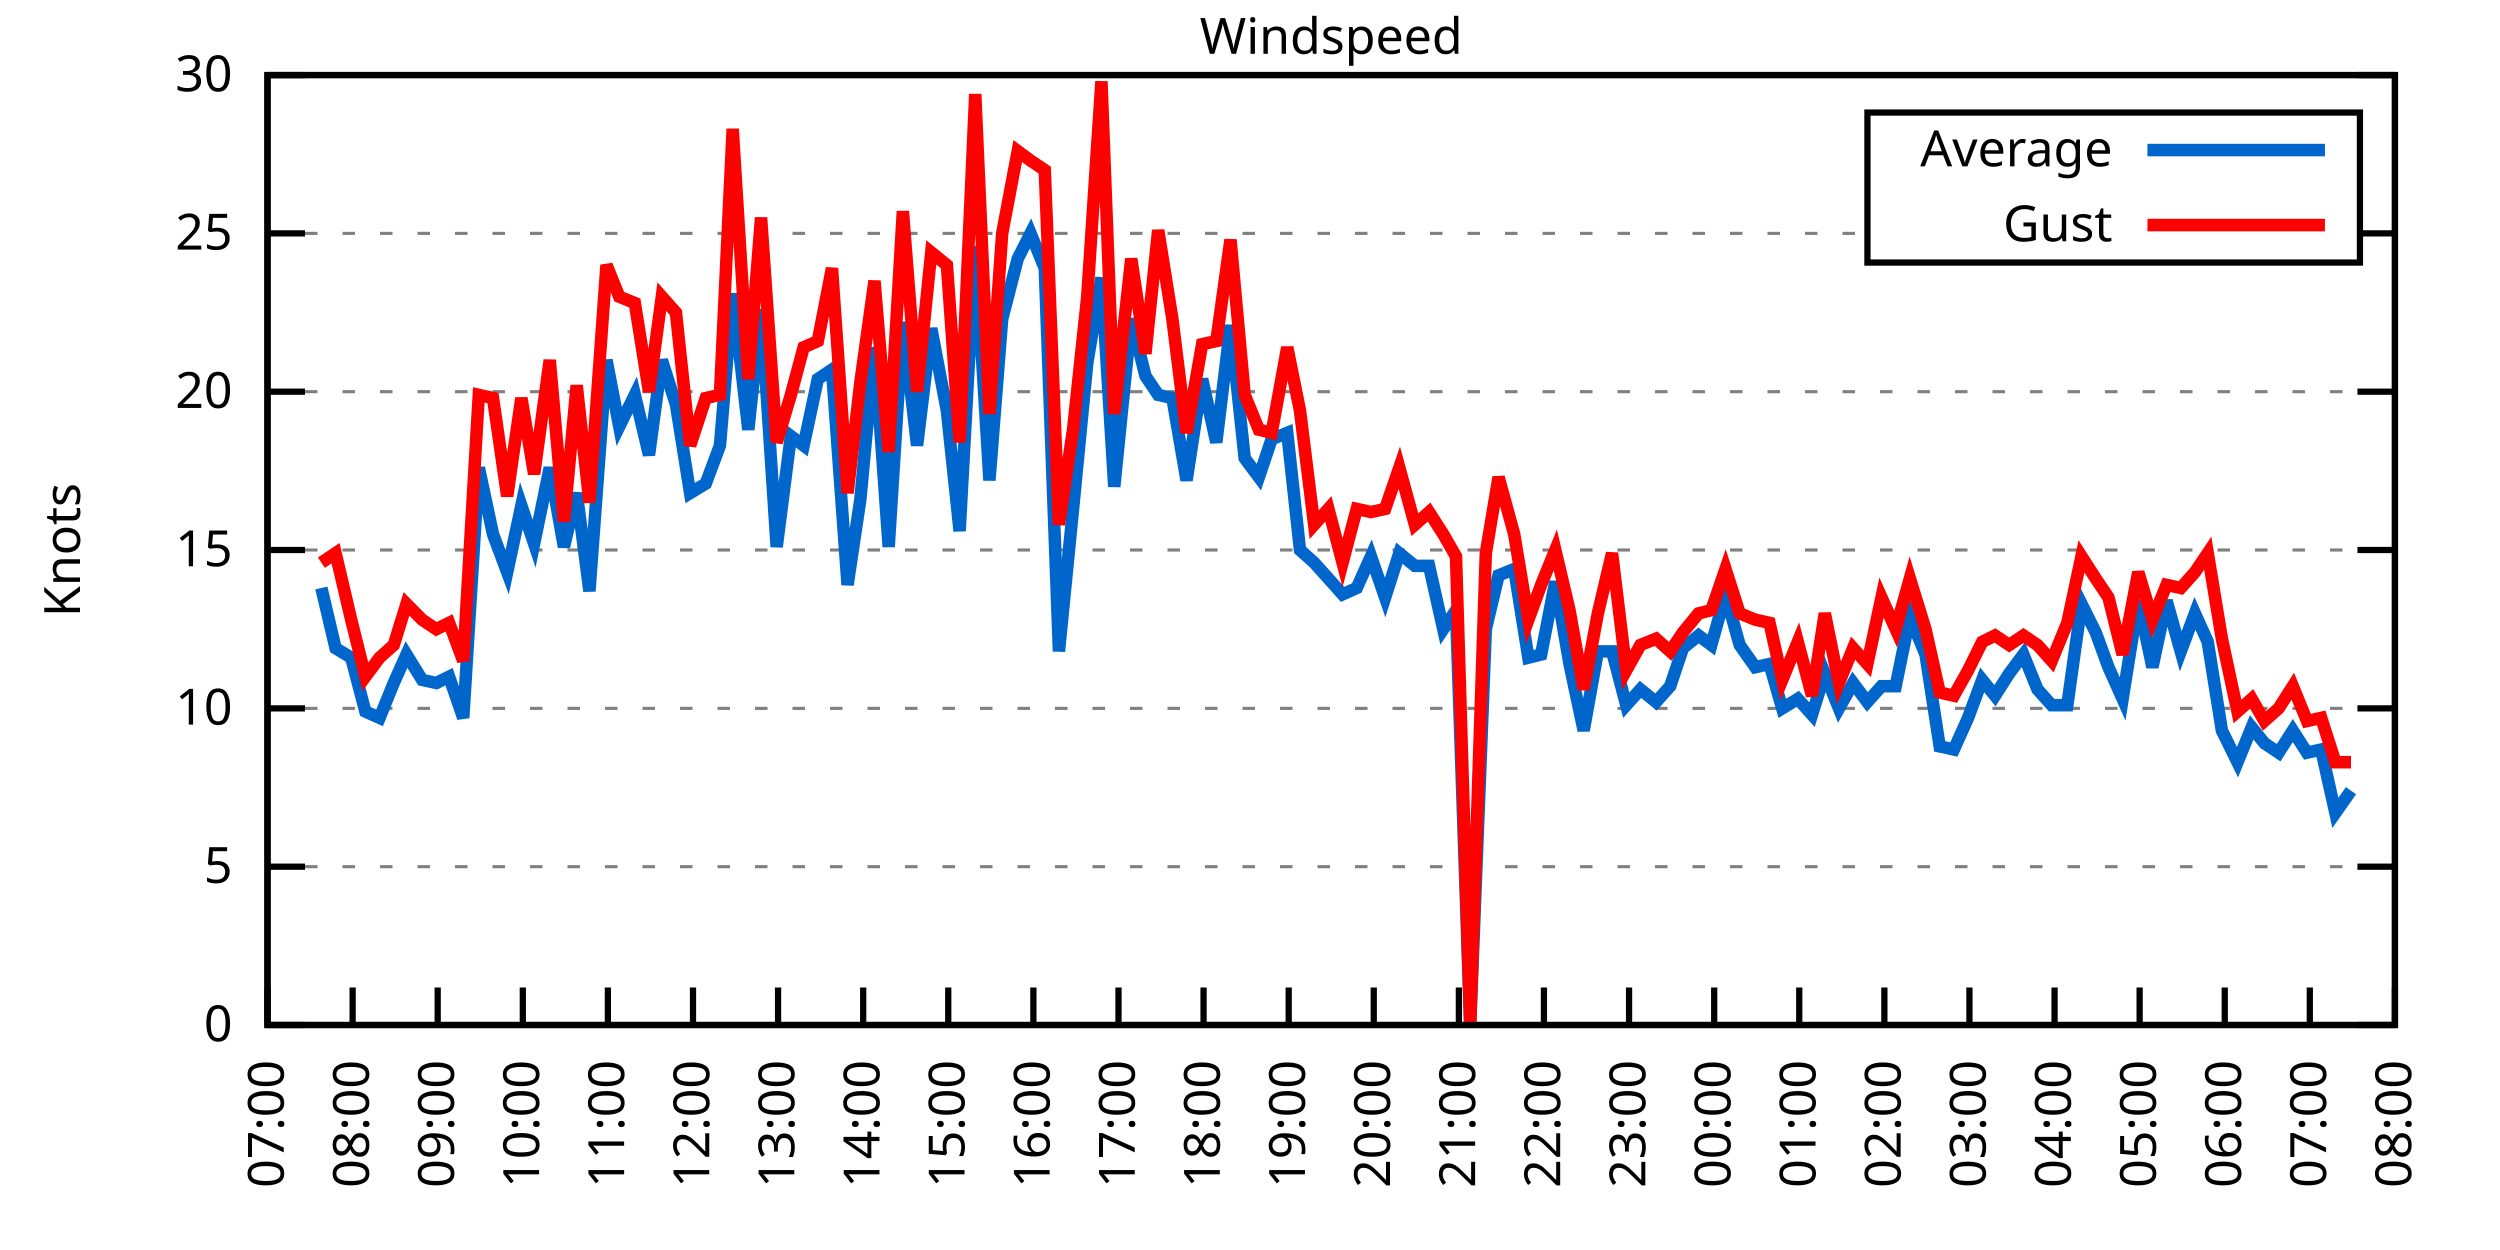
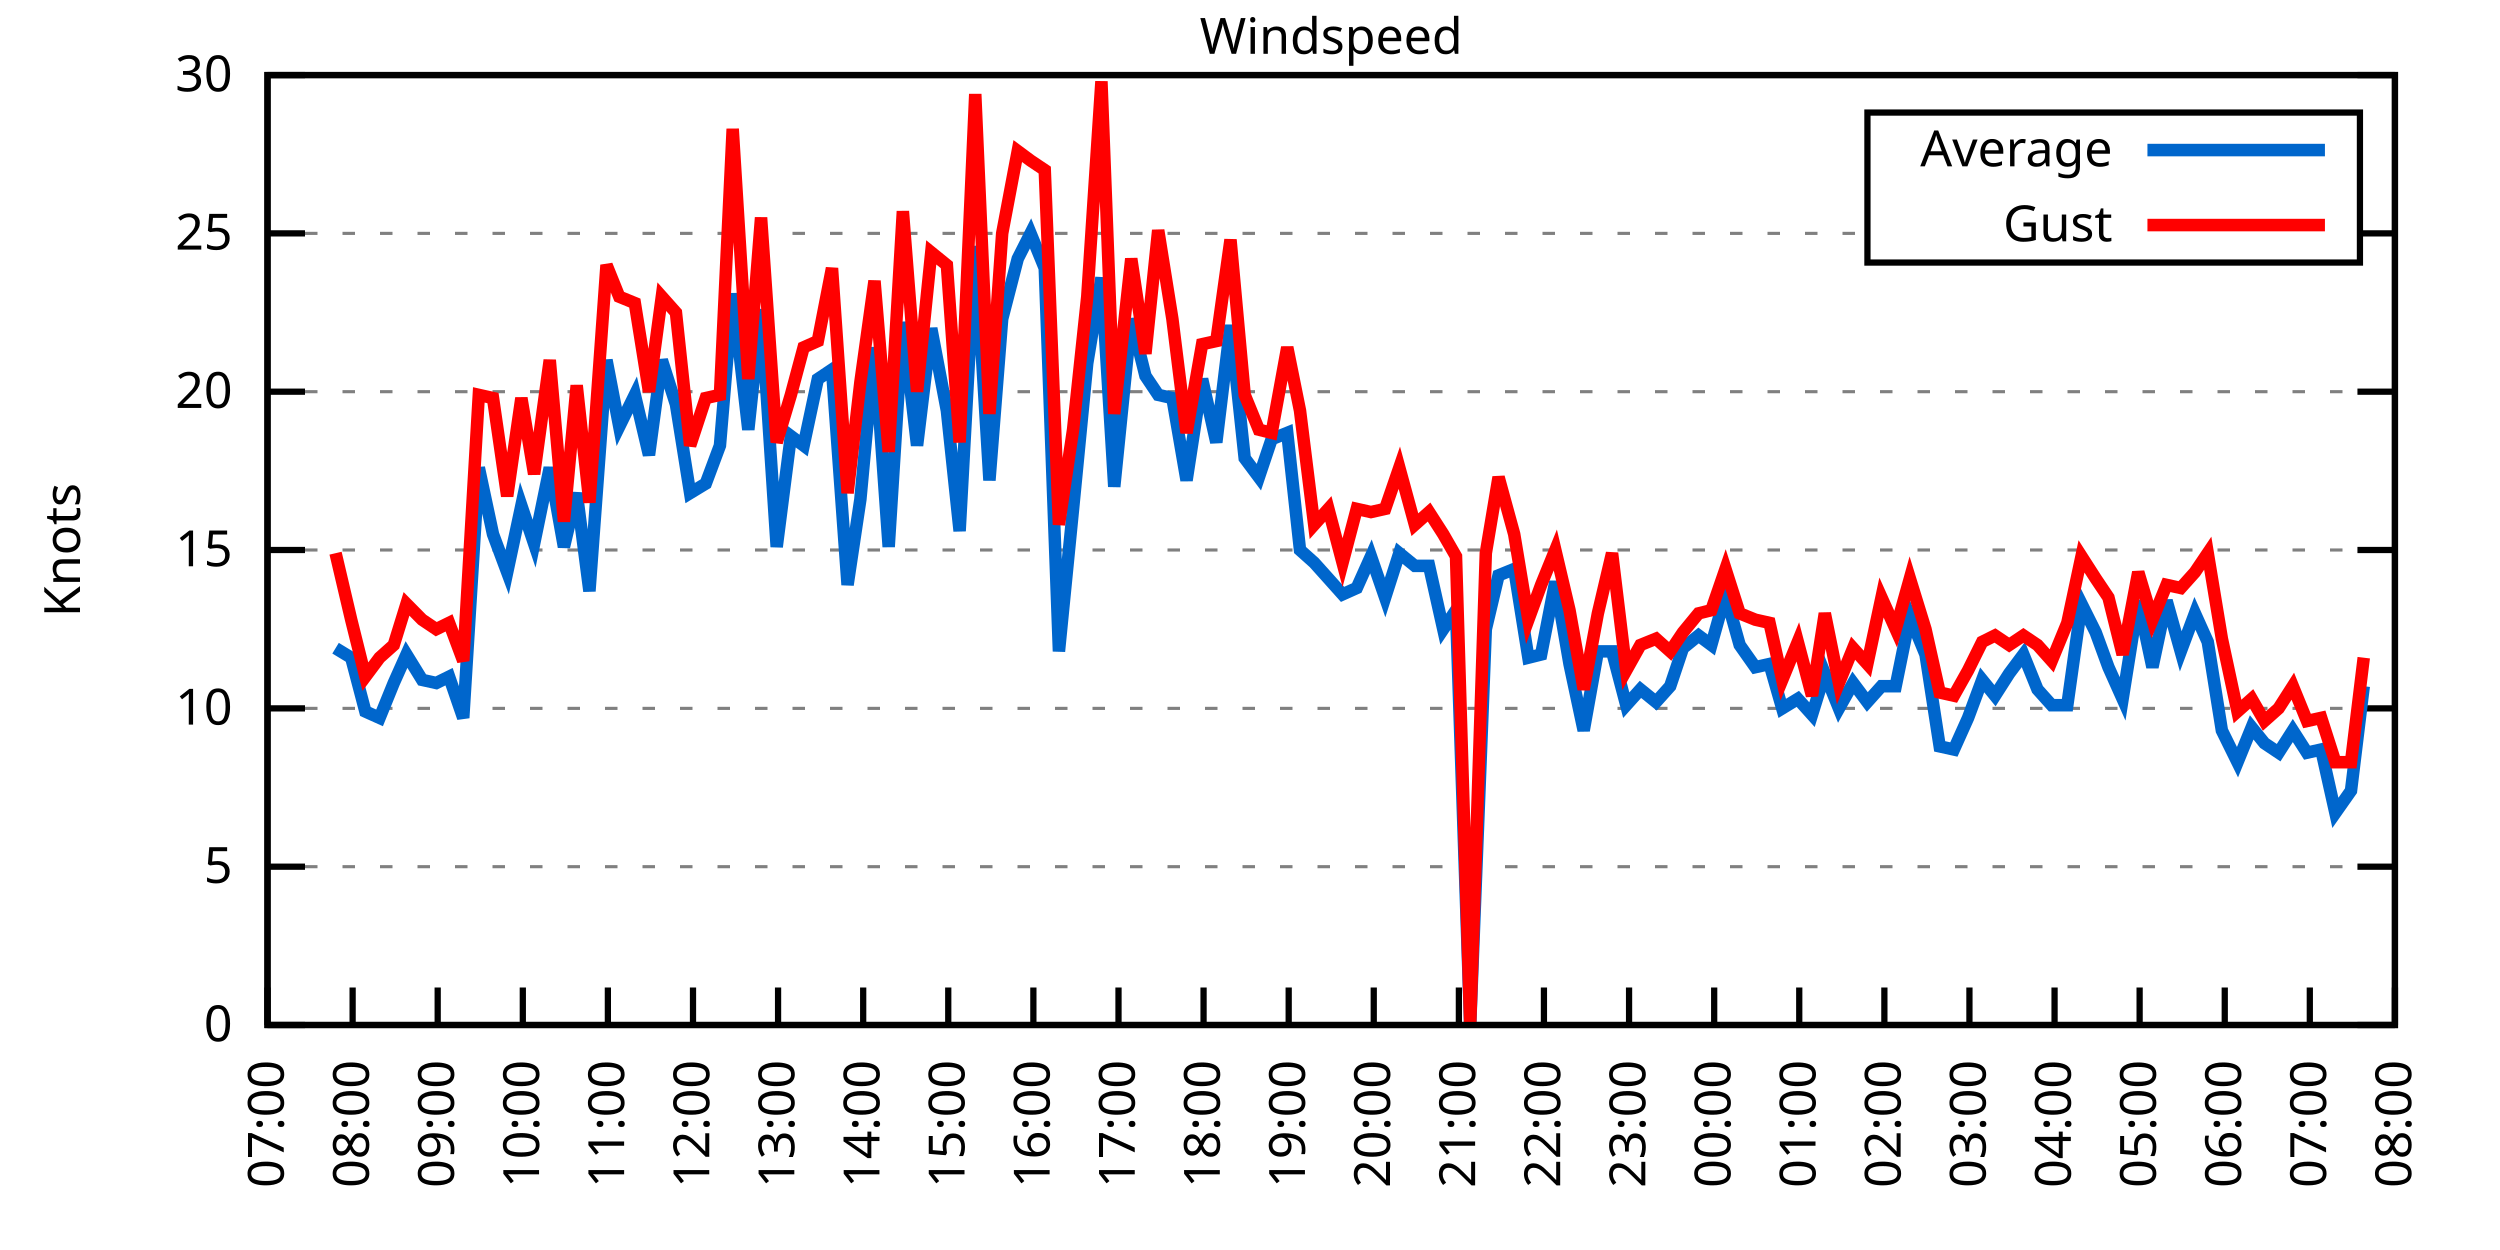
<svg xmlns="http://www.w3.org/2000/svg" xmlns:xlink="http://www.w3.org/1999/xlink" width="400" height="200" viewBox="0 0 400 200">
  <g id="gnuplot_canvas">
    <rect x="0" y="0" width="400" height="200" fill="none" />
    <defs>
      <circle id="gpDot" r="0.5" stroke-width="0.5" stroke="currentColor" />
      <path id="gpPt0" stroke-width="0.333" stroke="currentColor" d="M-1,0 h2 M0,-1 v2" />
      <path id="gpPt1" stroke-width="0.333" stroke="currentColor" d="M-1,-1 L1,1 M1,-1 L-1,1" />
      <path id="gpPt2" stroke-width="0.333" stroke="currentColor" d="M-1,0 L1,0 M0,-1 L0,1 M-1,-1 L1,1 M-1,1 L1,-1" />
      <rect id="gpPt3" stroke-width="0.333" stroke="currentColor" x="-1" y="-1" width="2" height="2" />
      <rect id="gpPt4" stroke-width="0.333" stroke="currentColor" fill="currentColor" x="-1" y="-1" width="2" height="2" />
      <circle id="gpPt5" stroke-width="0.333" stroke="currentColor" cx="0" cy="0" r="1" />
      <use xlink:href="#gpPt5" id="gpPt6" fill="currentColor" stroke="none" />
      <path id="gpPt7" stroke-width="0.333" stroke="currentColor" d="M0,-1.33 L-1.33,0.67 L1.33,0.67 z" />
      <use xlink:href="#gpPt7" id="gpPt8" fill="currentColor" stroke="none" />
      <use xlink:href="#gpPt7" id="gpPt9" stroke="currentColor" transform="rotate(180)" />
      <use xlink:href="#gpPt9" id="gpPt10" fill="currentColor" stroke="none" />
      <use xlink:href="#gpPt3" id="gpPt11" stroke="currentColor" transform="rotate(45)" />
      <use xlink:href="#gpPt11" id="gpPt12" fill="currentColor" stroke="none" />
      <path id="gpPt13" stroke-width="0.333" stroke="currentColor" d="M0,1.330 L1.265,0.411 L0.782,-1.067 L-0.782,-1.076 L-1.265,0.411 z" />
      <use xlink:href="#gpPt13" id="gpPt14" fill="currentColor" stroke="none" />
      <filter id="textbox" filterUnits="objectBoundingBox" x="0" y="0" height="1" width="1">
        <feFlood flood-color="white" flood-opacity="1" result="bgnd" />
        <feComposite in="SourceGraphic" in2="bgnd" operator="atop" />
      </filter>
      <filter id="greybox" filterUnits="objectBoundingBox" x="0" y="0" height="1" width="1">
        <feFlood flood-color="lightgrey" flood-opacity="1" result="grey" />
        <feComposite in="SourceGraphic" in2="grey" operator="atop" />
      </filter>
    </defs>
    <g fill="none" color="white" stroke="currentColor" stroke-width="1.00" stroke-linecap="butt" stroke-linejoin="miter">
</g>
    <g fill="none" color="black" stroke="currentColor" stroke-width="1.00" stroke-linecap="butt" stroke-linejoin="miter">
      <g stroke="none" shape-rendering="crispEdges">
        <polygon fill="rgb(255, 255, 255)" points="42.80,164.00 383.18,164.00 383.18,12.02 42.80,12.02 " />
      </g>
    </g>
    <g fill="none" color="black" stroke="currentColor" stroke-width="1.00" stroke-linecap="butt" stroke-linejoin="miter">
</g>
    <g fill="none" color="black" stroke="black" stroke-width="0.50" stroke-linecap="butt" stroke-linejoin="miter">
</g>
    <g fill="none" color="gray" stroke="currentColor" stroke-width="0.50" stroke-linecap="butt" stroke-linejoin="miter">
      <path stroke="gray" stroke-dasharray="2,4" class="gridline" d="M42.80,164.00 L383.19,164.00  " />
    </g>
    <g fill="none" color="gray" stroke="gray" stroke-width="1.00" stroke-linecap="butt" stroke-linejoin="miter">
</g>
    <g fill="none" color="black" stroke="currentColor" stroke-width="1.00" stroke-linecap="butt" stroke-linejoin="miter">
      <path stroke="black" d="M42.80,164.00 L48.80,164.00 M383.19,164.00 L377.19,164.00  " />
      <g transform="translate(37.20,166.60)" stroke="none" fill="black" font-family="Sans" font-size="8.00" text-anchor="end">
        <text>
          <tspan font-family="Sans"> 0</tspan>
        </text>
      </g>
    </g>
    <g fill="none" color="black" stroke="currentColor" stroke-width="1.00" stroke-linecap="butt" stroke-linejoin="miter">
</g>
    <g fill="none" color="black" stroke="black" stroke-width="0.50" stroke-linecap="butt" stroke-linejoin="miter">
</g>
    <g fill="none" color="gray" stroke="currentColor" stroke-width="0.50" stroke-linecap="butt" stroke-linejoin="miter">
      <path stroke="gray" stroke-dasharray="2,4" class="gridline" d="M42.80,138.67 L383.19,138.67  " />
    </g>
    <g fill="none" color="gray" stroke="gray" stroke-width="1.00" stroke-linecap="butt" stroke-linejoin="miter">
</g>
    <g fill="none" color="black" stroke="currentColor" stroke-width="1.00" stroke-linecap="butt" stroke-linejoin="miter">
      <path stroke="black" d="M42.80,138.67 L48.80,138.67 M383.19,138.67 L377.19,138.67  " />
      <g transform="translate(37.20,141.27)" stroke="none" fill="black" font-family="Sans" font-size="8.00" text-anchor="end">
        <text>
          <tspan font-family="Sans"> 5</tspan>
        </text>
      </g>
    </g>
    <g fill="none" color="black" stroke="currentColor" stroke-width="1.00" stroke-linecap="butt" stroke-linejoin="miter">
</g>
    <g fill="none" color="black" stroke="black" stroke-width="0.50" stroke-linecap="butt" stroke-linejoin="miter">
</g>
    <g fill="none" color="gray" stroke="currentColor" stroke-width="0.50" stroke-linecap="butt" stroke-linejoin="miter">
      <path stroke="gray" stroke-dasharray="2,4" class="gridline" d="M42.80,113.34 L383.19,113.34  " />
    </g>
    <g fill="none" color="gray" stroke="gray" stroke-width="1.00" stroke-linecap="butt" stroke-linejoin="miter">
</g>
    <g fill="none" color="black" stroke="currentColor" stroke-width="1.00" stroke-linecap="butt" stroke-linejoin="miter">
      <path stroke="black" d="M42.80,113.34 L48.80,113.34 M383.19,113.34 L377.19,113.34  " />
      <g transform="translate(37.20,115.94)" stroke="none" fill="black" font-family="Sans" font-size="8.00" text-anchor="end">
        <text>
          <tspan font-family="Sans"> 10</tspan>
        </text>
      </g>
    </g>
    <g fill="none" color="black" stroke="currentColor" stroke-width="1.00" stroke-linecap="butt" stroke-linejoin="miter">
</g>
    <g fill="none" color="black" stroke="black" stroke-width="0.50" stroke-linecap="butt" stroke-linejoin="miter">
</g>
    <g fill="none" color="gray" stroke="currentColor" stroke-width="0.50" stroke-linecap="butt" stroke-linejoin="miter">
      <path stroke="gray" stroke-dasharray="2,4" class="gridline" d="M42.80,88.00 L383.19,88.00  " />
    </g>
    <g fill="none" color="gray" stroke="gray" stroke-width="1.00" stroke-linecap="butt" stroke-linejoin="miter">
</g>
    <g fill="none" color="black" stroke="currentColor" stroke-width="1.00" stroke-linecap="butt" stroke-linejoin="miter">
      <path stroke="black" d="M42.80,88.00 L48.80,88.00 M383.19,88.00 L377.19,88.00  " />
      <g transform="translate(37.20,90.60)" stroke="none" fill="black" font-family="Sans" font-size="8.00" text-anchor="end">
        <text>
          <tspan font-family="Sans"> 15</tspan>
        </text>
      </g>
    </g>
    <g fill="none" color="black" stroke="currentColor" stroke-width="1.00" stroke-linecap="butt" stroke-linejoin="miter">
</g>
    <g fill="none" color="black" stroke="black" stroke-width="0.50" stroke-linecap="butt" stroke-linejoin="miter">
</g>
    <g fill="none" color="gray" stroke="currentColor" stroke-width="0.50" stroke-linecap="butt" stroke-linejoin="miter">
      <path stroke="gray" stroke-dasharray="2,4" class="gridline" d="M42.80,62.67 L383.19,62.67  " />
    </g>
    <g fill="none" color="gray" stroke="gray" stroke-width="1.00" stroke-linecap="butt" stroke-linejoin="miter">
</g>
    <g fill="none" color="black" stroke="currentColor" stroke-width="1.00" stroke-linecap="butt" stroke-linejoin="miter">
      <path stroke="black" d="M42.80,62.67 L48.80,62.67 M383.19,62.67 L377.19,62.67  " />
      <g transform="translate(37.20,65.27)" stroke="none" fill="black" font-family="Sans" font-size="8.00" text-anchor="end">
        <text>
          <tspan font-family="Sans"> 20</tspan>
        </text>
      </g>
    </g>
    <g fill="none" color="black" stroke="currentColor" stroke-width="1.00" stroke-linecap="butt" stroke-linejoin="miter">
</g>
    <g fill="none" color="black" stroke="black" stroke-width="0.50" stroke-linecap="butt" stroke-linejoin="miter">
</g>
    <g fill="none" color="gray" stroke="currentColor" stroke-width="0.50" stroke-linecap="butt" stroke-linejoin="miter">
      <path stroke="gray" stroke-dasharray="2,4" class="gridline" d="M42.80,37.34 L298.79,37.34 M377.59,37.34 L383.19,37.34  " />
    </g>
    <g fill="none" color="gray" stroke="gray" stroke-width="1.00" stroke-linecap="butt" stroke-linejoin="miter">
</g>
    <g fill="none" color="black" stroke="currentColor" stroke-width="1.00" stroke-linecap="butt" stroke-linejoin="miter">
      <path stroke="black" d="M42.80,37.34 L48.80,37.34 M383.19,37.34 L377.19,37.34  " />
      <g transform="translate(37.20,39.94)" stroke="none" fill="black" font-family="Sans" font-size="8.00" text-anchor="end">
        <text>
          <tspan font-family="Sans"> 25</tspan>
        </text>
      </g>
    </g>
    <g fill="none" color="black" stroke="currentColor" stroke-width="1.00" stroke-linecap="butt" stroke-linejoin="miter">
</g>
    <g fill="none" color="black" stroke="black" stroke-width="0.50" stroke-linecap="butt" stroke-linejoin="miter">
</g>
    <g fill="none" color="gray" stroke="currentColor" stroke-width="0.50" stroke-linecap="butt" stroke-linejoin="miter">
      <path stroke="gray" stroke-dasharray="2,4" class="gridline" d="M42.80,12.01 L383.19,12.01  " />
    </g>
    <g fill="none" color="gray" stroke="gray" stroke-width="1.00" stroke-linecap="butt" stroke-linejoin="miter">
</g>
    <g fill="none" color="black" stroke="currentColor" stroke-width="1.00" stroke-linecap="butt" stroke-linejoin="miter">
      <path stroke="black" d="M42.80,12.01 L48.80,12.01 M383.19,12.01 L377.19,12.01  " />
      <g transform="translate(37.20,14.61)" stroke="none" fill="black" font-family="Sans" font-size="8.00" text-anchor="end">
        <text>
          <tspan font-family="Sans"> 30</tspan>
        </text>
      </g>
    </g>
    <g fill="none" color="black" stroke="currentColor" stroke-width="1.00" stroke-linecap="butt" stroke-linejoin="miter">
      <path stroke="black" d="M42.80,164.00 L42.80,158.00  " />
      <g transform="translate(45.40,169.60) rotate(270.00)" stroke="none" fill="black" font-family="Sans" font-size="8.00" text-anchor="end">
        <text>
          <tspan font-family="Sans">07:00</tspan>
        </text>
      </g>
    </g>
    <g fill="none" color="black" stroke="currentColor" stroke-width="1.00" stroke-linecap="butt" stroke-linejoin="miter">
      <path stroke="black" d="M56.42,164.00 L56.42,158.00  " />
      <g transform="translate(59.02,169.60) rotate(270.00)" stroke="none" fill="black" font-family="Sans" font-size="8.00" text-anchor="end">
        <text>
          <tspan font-family="Sans">08:00</tspan>
        </text>
      </g>
    </g>
    <g fill="none" color="black" stroke="currentColor" stroke-width="1.00" stroke-linecap="butt" stroke-linejoin="miter">
      <path stroke="black" d="M70.03,164.00 L70.03,158.00  " />
      <g transform="translate(72.63,169.60) rotate(270.00)" stroke="none" fill="black" font-family="Sans" font-size="8.00" text-anchor="end">
        <text>
          <tspan font-family="Sans">09:00</tspan>
        </text>
      </g>
    </g>
    <g fill="none" color="black" stroke="currentColor" stroke-width="1.00" stroke-linecap="butt" stroke-linejoin="miter">
      <path stroke="black" d="M83.65,164.00 L83.65,158.00  " />
      <g transform="translate(86.25,169.60) rotate(270.00)" stroke="none" fill="black" font-family="Sans" font-size="8.00" text-anchor="end">
        <text>
          <tspan font-family="Sans">10:00</tspan>
        </text>
      </g>
    </g>
    <g fill="none" color="black" stroke="currentColor" stroke-width="1.00" stroke-linecap="butt" stroke-linejoin="miter">
      <path stroke="black" d="M97.26,164.00 L97.26,158.00  " />
      <g transform="translate(99.86,169.60) rotate(270.00)" stroke="none" fill="black" font-family="Sans" font-size="8.00" text-anchor="end">
        <text>
          <tspan font-family="Sans">11:00</tspan>
        </text>
      </g>
    </g>
    <g fill="none" color="black" stroke="currentColor" stroke-width="1.00" stroke-linecap="butt" stroke-linejoin="miter">
      <path stroke="black" d="M110.88,164.00 L110.88,158.00  " />
      <g transform="translate(113.48,169.60) rotate(270.00)" stroke="none" fill="black" font-family="Sans" font-size="8.00" text-anchor="end">
        <text>
          <tspan font-family="Sans">12:00</tspan>
        </text>
      </g>
    </g>
    <g fill="none" color="black" stroke="currentColor" stroke-width="1.00" stroke-linecap="butt" stroke-linejoin="miter">
      <path stroke="black" d="M124.49,164.00 L124.49,158.00  " />
      <g transform="translate(127.09,169.60) rotate(270.00)" stroke="none" fill="black" font-family="Sans" font-size="8.00" text-anchor="end">
        <text>
          <tspan font-family="Sans">13:00</tspan>
        </text>
      </g>
    </g>
    <g fill="none" color="black" stroke="currentColor" stroke-width="1.00" stroke-linecap="butt" stroke-linejoin="miter">
      <path stroke="black" d="M138.11,164.00 L138.11,158.00  " />
      <g transform="translate(140.71,169.60) rotate(270.00)" stroke="none" fill="black" font-family="Sans" font-size="8.00" text-anchor="end">
        <text>
          <tspan font-family="Sans">14:00</tspan>
        </text>
      </g>
    </g>
    <g fill="none" color="black" stroke="currentColor" stroke-width="1.00" stroke-linecap="butt" stroke-linejoin="miter">
      <path stroke="black" d="M151.72,164.00 L151.72,158.00  " />
      <g transform="translate(154.32,169.60) rotate(270.00)" stroke="none" fill="black" font-family="Sans" font-size="8.00" text-anchor="end">
        <text>
          <tspan font-family="Sans">15:00</tspan>
        </text>
      </g>
    </g>
    <g fill="none" color="black" stroke="currentColor" stroke-width="1.00" stroke-linecap="butt" stroke-linejoin="miter">
      <path stroke="black" d="M165.34,164.00 L165.34,158.00  " />
      <g transform="translate(167.94,169.60) rotate(270.00)" stroke="none" fill="black" font-family="Sans" font-size="8.00" text-anchor="end">
        <text>
          <tspan font-family="Sans">16:00</tspan>
        </text>
      </g>
    </g>
    <g fill="none" color="black" stroke="currentColor" stroke-width="1.00" stroke-linecap="butt" stroke-linejoin="miter">
      <path stroke="black" d="M178.96,164.00 L178.96,158.00  " />
      <g transform="translate(181.56,169.60) rotate(270.00)" stroke="none" fill="black" font-family="Sans" font-size="8.00" text-anchor="end">
        <text>
          <tspan font-family="Sans">17:00</tspan>
        </text>
      </g>
    </g>
    <g fill="none" color="black" stroke="currentColor" stroke-width="1.00" stroke-linecap="butt" stroke-linejoin="miter">
      <path stroke="black" d="M192.57,164.00 L192.57,158.00  " />
      <g transform="translate(195.17,169.60) rotate(270.00)" stroke="none" fill="black" font-family="Sans" font-size="8.00" text-anchor="end">
        <text>
          <tspan font-family="Sans">18:00</tspan>
        </text>
      </g>
    </g>
    <g fill="none" color="black" stroke="currentColor" stroke-width="1.00" stroke-linecap="butt" stroke-linejoin="miter">
      <path stroke="black" d="M206.19,164.00 L206.19,158.00  " />
      <g transform="translate(208.79,169.60) rotate(270.00)" stroke="none" fill="black" font-family="Sans" font-size="8.00" text-anchor="end">
        <text>
          <tspan font-family="Sans">19:00</tspan>
        </text>
      </g>
    </g>
    <g fill="none" color="black" stroke="currentColor" stroke-width="1.00" stroke-linecap="butt" stroke-linejoin="miter">
      <path stroke="black" d="M219.80,164.00 L219.80,158.00  " />
      <g transform="translate(222.40,169.60) rotate(270.00)" stroke="none" fill="black" font-family="Sans" font-size="8.00" text-anchor="end">
        <text>
          <tspan font-family="Sans">20:00</tspan>
        </text>
      </g>
    </g>
    <g fill="none" color="black" stroke="currentColor" stroke-width="1.00" stroke-linecap="butt" stroke-linejoin="miter">
      <path stroke="black" d="M233.42,164.00 L233.42,158.00  " />
      <g transform="translate(236.02,169.60) rotate(270.00)" stroke="none" fill="black" font-family="Sans" font-size="8.00" text-anchor="end">
        <text>
          <tspan font-family="Sans">21:00</tspan>
        </text>
      </g>
    </g>
    <g fill="none" color="black" stroke="currentColor" stroke-width="1.00" stroke-linecap="butt" stroke-linejoin="miter">
      <path stroke="black" d="M247.03,164.00 L247.03,158.00  " />
      <g transform="translate(249.63,169.60) rotate(270.00)" stroke="none" fill="black" font-family="Sans" font-size="8.00" text-anchor="end">
        <text>
          <tspan font-family="Sans">22:00</tspan>
        </text>
      </g>
    </g>
    <g fill="none" color="black" stroke="currentColor" stroke-width="1.00" stroke-linecap="butt" stroke-linejoin="miter">
      <path stroke="black" d="M260.65,164.00 L260.65,158.00  " />
      <g transform="translate(263.25,169.60) rotate(270.00)" stroke="none" fill="black" font-family="Sans" font-size="8.00" text-anchor="end">
        <text>
          <tspan font-family="Sans">23:00</tspan>
        </text>
      </g>
    </g>
    <g fill="none" color="black" stroke="currentColor" stroke-width="1.00" stroke-linecap="butt" stroke-linejoin="miter">
      <path stroke="black" d="M274.27,164.00 L274.27,158.00  " />
      <g transform="translate(276.87,169.60) rotate(270.00)" stroke="none" fill="black" font-family="Sans" font-size="8.00" text-anchor="end">
        <text>
          <tspan font-family="Sans">00:00</tspan>
        </text>
      </g>
    </g>
    <g fill="none" color="black" stroke="currentColor" stroke-width="1.00" stroke-linecap="butt" stroke-linejoin="miter">
      <path stroke="black" d="M287.88,164.00 L287.88,158.00  " />
      <g transform="translate(290.48,169.60) rotate(270.00)" stroke="none" fill="black" font-family="Sans" font-size="8.00" text-anchor="end">
        <text>
          <tspan font-family="Sans">01:00</tspan>
        </text>
      </g>
    </g>
    <g fill="none" color="black" stroke="currentColor" stroke-width="1.00" stroke-linecap="butt" stroke-linejoin="miter">
      <path stroke="black" d="M301.50,164.00 L301.50,158.00  " />
      <g transform="translate(304.10,169.60) rotate(270.00)" stroke="none" fill="black" font-family="Sans" font-size="8.00" text-anchor="end">
        <text>
          <tspan font-family="Sans">02:00</tspan>
        </text>
      </g>
    </g>
    <g fill="none" color="black" stroke="currentColor" stroke-width="1.00" stroke-linecap="butt" stroke-linejoin="miter">
      <path stroke="black" d="M315.11,164.00 L315.11,158.00  " />
      <g transform="translate(317.71,169.60) rotate(270.00)" stroke="none" fill="black" font-family="Sans" font-size="8.00" text-anchor="end">
        <text>
          <tspan font-family="Sans">03:00</tspan>
        </text>
      </g>
    </g>
    <g fill="none" color="black" stroke="currentColor" stroke-width="1.00" stroke-linecap="butt" stroke-linejoin="miter">
      <path stroke="black" d="M328.73,164.00 L328.73,158.00  " />
      <g transform="translate(331.33,169.60) rotate(270.00)" stroke="none" fill="black" font-family="Sans" font-size="8.00" text-anchor="end">
        <text>
          <tspan font-family="Sans">04:00</tspan>
        </text>
      </g>
    </g>
    <g fill="none" color="black" stroke="currentColor" stroke-width="1.00" stroke-linecap="butt" stroke-linejoin="miter">
      <path stroke="black" d="M342.34,164.00 L342.34,158.00  " />
      <g transform="translate(344.94,169.60) rotate(270.00)" stroke="none" fill="black" font-family="Sans" font-size="8.00" text-anchor="end">
        <text>
          <tspan font-family="Sans">05:00</tspan>
        </text>
      </g>
    </g>
    <g fill="none" color="black" stroke="currentColor" stroke-width="1.00" stroke-linecap="butt" stroke-linejoin="miter">
      <path stroke="black" d="M355.96,164.00 L355.96,158.00  " />
      <g transform="translate(358.56,169.60) rotate(270.00)" stroke="none" fill="black" font-family="Sans" font-size="8.00" text-anchor="end">
        <text>
          <tspan font-family="Sans">06:00</tspan>
        </text>
      </g>
    </g>
    <g fill="none" color="black" stroke="currentColor" stroke-width="1.00" stroke-linecap="butt" stroke-linejoin="miter">
      <path stroke="black" d="M369.57,164.00 L369.57,158.00  " />
      <g transform="translate(372.17,169.60) rotate(270.00)" stroke="none" fill="black" font-family="Sans" font-size="8.00" text-anchor="end">
        <text>
          <tspan font-family="Sans">07:00</tspan>
        </text>
      </g>
    </g>
    <g fill="none" color="black" stroke="currentColor" stroke-width="1.00" stroke-linecap="butt" stroke-linejoin="miter">
      <path stroke="black" d="M383.19,164.00 L383.19,158.00  " />
      <g transform="translate(385.79,169.60) rotate(270.00)" stroke="none" fill="black" font-family="Sans" font-size="8.00" text-anchor="end">
        <text>
          <tspan font-family="Sans">08:00</tspan>
        </text>
      </g>
    </g>
    <g fill="none" color="black" stroke="currentColor" stroke-width="1.00" stroke-linecap="butt" stroke-linejoin="miter">
</g>
    <g fill="none" color="black" stroke="currentColor" stroke-width="1.00" stroke-linecap="butt" stroke-linejoin="miter">
      <path stroke="black" d="M42.80,12.01 L42.80,164.00 L383.19,164.00 L383.19,12.01 L42.80,12.01 Z  " />
    </g>
    <g fill="none" color="black" stroke="currentColor" stroke-width="1.00" stroke-linecap="butt" stroke-linejoin="miter">
</g>
    <g fill="none" color="black" stroke="currentColor" stroke-width="1.00" stroke-linecap="butt" stroke-linejoin="miter">
      <path stroke="black" d="M298.79,42.01 L298.79,18.01 L377.59,18.01 L377.59,42.01 L298.79,42.01 Z  " />
    </g>
    <g id="Windspeed_plot_1">
      <g fill="none" color="white" stroke="black" stroke-width="2.00" stroke-linecap="butt" stroke-linejoin="miter">
</g>
      <g fill="none" color="black" stroke="currentColor" stroke-width="2.00" stroke-linecap="butt" stroke-linejoin="miter">
        <g transform="translate(337.99,26.61)" stroke="none" fill="black" font-family="Sans" font-size="8.00" text-anchor="end">
          <text>
            <tspan font-family="Sans">Average</tspan>
          </text>
        </g>
      </g>
      <g fill="none" color="black" stroke="currentColor" stroke-width="2.00" stroke-linecap="butt" stroke-linejoin="miter">
-         <path stroke="rgb(  0, 102, 204)" d="M343.59,24.01 L371.99,24.01 M51.42,94.08 L53.69,103.71 L56.19,105.23 L58.46,113.84 L60.73,114.86 L63.00,109.28   L65.04,104.72 L67.54,108.78 L69.80,109.28 L71.85,108.27 L74.12,114.86 L76.61,74.83 L78.88,85.47 L81.15,91.55   L83.42,80.91 L85.46,86.99 L87.96,74.83 L90.23,87.50 L92.27,78.89 L94.31,94.59 L97.04,57.61 L99.08,68.25   L101.57,63.18 L103.84,72.81 L105.89,57.61 L108.15,64.70 L110.42,78.89 L112.92,77.37 L115.19,71.29 L117.23,46.97   L119.73,68.75 L121.77,49.50 L124.27,87.50 L126.54,69.77 L128.58,71.29 L130.85,60.65 L133.12,59.13 L135.61,93.58   L137.66,79.90 L139.92,55.58 L142.19,87.50 L144.46,51.53 L146.73,71.29 L149.00,52.54 L151.50,65.71 L153.54,84.97   L156.04,39.37 L158.31,76.86 L160.35,51.02 L162.84,41.39 L164.89,37.34 L167.16,42.91 L169.43,104.22 L171.69,81.42   L173.96,58.11 L176.23,44.43 L178.28,77.87 L181.00,51.02 L183.27,60.14 L185.31,63.18 L187.58,63.69 L189.85,76.86   L192.34,60.65 L194.61,70.78 L196.88,52.03 L199.15,73.31 L201.42,76.35 L203.46,70.27 L205.96,69.26 L208.00,88.00   L210.27,90.03 L212.54,92.56 L214.81,95.10 L217.08,94.08 L219.35,89.02 L221.62,95.60 L223.89,88.51 L226.38,90.54   L228.65,90.54 L230.92,100.67 L232.96,97.63 L235.23,164.00 L237.73,100.67 L239.77,92.06 L242.27,91.04 L244.54,105.23   L246.58,104.72 L248.85,93.07 L251.12,106.24 L253.39,116.88 L255.66,104.22 L257.93,104.22 L260.20,112.83 L262.47,110.30   L264.96,112.32 L267.23,109.79 L269.27,103.71 L271.77,101.68 L273.81,103.20 L276.08,95.10 L278.35,103.20 L280.85,106.75   L283.12,106.24 L285.16,113.34 L287.65,111.82 L289.92,114.35 L291.97,107.76 L294.23,113.34 L296.50,109.28 L298.77,112.32   L301.04,109.79 L303.31,109.79 L305.58,98.64 L308.08,104.72 L310.35,119.42 L312.62,119.92 L314.89,114.86 L317.15,108.78   L319.20,111.31 L321.47,107.76 L323.74,104.72 L326.00,110.30 L328.27,112.83 L330.77,112.83 L333.04,96.62 L335.31,101.18   L337.35,106.75 L339.62,111.82 L342.12,96.11 L344.39,106.75 L346.65,96.11 L348.92,104.22 L351.19,98.14 L353.24,102.70   L355.50,116.88 L358.00,121.95 L360.27,116.38 L362.31,118.91 L364.58,120.43 L366.85,116.88 L369.12,120.43 L371.39,119.92   L373.66,130.06 L376.16,126.51  " />
+         <path stroke="rgb(  0, 102, 204)" d="M343.59,24.01 L371.99,24.01 M53.69,103.71 L56.19,105.23 L58.46,113.84 L60.73,114.86 L63.00,109.28 L65.04,104.72   L67.54,108.78 L69.80,109.28 L71.85,108.27 L74.12,114.86 L76.61,74.83 L78.88,85.47 L81.15,91.55 L83.42,80.91   L85.46,86.99 L87.96,74.83 L90.23,87.50 L92.27,78.89 L94.31,94.59 L97.04,57.61 L99.08,68.25 L101.57,63.18   L103.84,72.81 L105.89,57.61 L108.15,64.70 L110.42,78.89 L112.92,77.37 L115.19,71.29 L117.23,46.97 L119.73,68.75   L121.77,49.50 L124.27,87.50 L126.54,69.77 L128.58,71.29 L130.85,60.65 L133.12,59.13 L135.61,93.58 L137.66,79.90   L139.92,55.58 L142.19,87.50 L144.46,51.53 L146.73,71.29 L149.00,52.54 L151.50,65.71 L153.54,84.97 L156.04,39.37   L158.31,76.86 L160.35,51.02 L162.84,41.39 L164.89,37.34 L167.16,42.91 L169.43,104.22 L171.69,81.42 L173.96,58.11   L176.23,44.43 L178.28,77.87 L181.00,51.02 L183.27,60.14 L185.31,63.18 L187.58,63.69 L189.85,76.86 L192.34,60.65   L194.61,70.78 L196.88,52.03 L199.15,73.31 L201.42,76.35 L203.46,70.27 L205.96,69.26 L208.00,88.00 L210.27,90.03   L212.54,92.56 L214.81,95.10 L217.08,94.08 L219.35,89.02 L221.62,95.60 L223.89,88.51 L226.38,90.54 L228.65,90.54   L230.92,100.67 L232.96,97.63 L235.23,164.00 L237.73,100.67 L239.77,92.06 L242.27,91.04 L244.54,105.23 L246.58,104.72   L248.85,93.07 L251.12,106.24 L253.39,116.88 L255.66,104.22 L257.93,104.22 L260.20,112.83 L262.47,110.30 L264.96,112.32   L267.23,109.79 L269.27,103.71 L271.77,101.68 L273.81,103.20 L276.08,95.10 L278.35,103.20 L280.85,106.75 L283.12,106.24   L285.16,113.34 L287.65,111.82 L289.92,114.35 L291.97,107.76 L294.23,113.34 L296.50,109.28 L298.77,112.32 L301.04,109.79   L303.31,109.79 L305.58,98.64 L308.08,104.72 L310.35,119.42 L312.62,119.92 L314.89,114.86 L317.15,108.78 L319.20,111.31   L321.47,107.76 L323.74,104.72 L326.00,110.30 L328.27,112.83 L330.77,112.83 L333.04,96.62 L335.31,101.18 L337.35,106.75   L339.62,111.82 L342.12,96.11 L344.39,106.75 L346.65,96.11 L348.92,104.22 L351.19,98.14 L353.24,102.70 L355.50,116.88   L358.00,121.95 L360.27,116.38 L362.31,118.91 L364.58,120.43 L366.85,116.88 L369.12,120.43 L371.39,119.92 L373.66,130.06   L376.16,126.51 L378.20,109.79  " />
      </g>
    </g>
    <g id="Windspeed_plot_2">
      <g fill="none" color="black" stroke="currentColor" stroke-width="2.00" stroke-linecap="butt" stroke-linejoin="miter">
        <g transform="translate(337.99,38.61)" stroke="none" fill="black" font-family="Sans" font-size="8.00" text-anchor="end">
          <text>
            <tspan font-family="Sans">Gust</tspan>
          </text>
        </g>
      </g>
      <g fill="none" color="black" stroke="currentColor" stroke-width="2.00" stroke-linecap="butt" stroke-linejoin="miter">
-         <path stroke="rgb(255,   0,   0)" d="M343.59,36.01 L371.99,36.01 M51.42,90.03 L53.69,88.51 L56.19,99.15 L58.46,108.27 L60.73,105.23 L63.00,103.20   L65.04,96.62 L67.54,99.15 L69.80,100.67 L71.85,99.66 L74.12,105.74 L76.61,63.18 L78.88,63.69 L81.15,79.39   L83.42,63.69 L85.46,75.85 L87.96,57.61 L90.23,83.45 L92.27,61.66 L94.31,80.41 L97.04,42.41 L99.08,47.47   L101.57,48.49 L103.84,62.67 L105.89,47.47 L108.15,50.01 L110.42,71.29 L112.92,63.69 L115.19,63.18 L117.23,20.62   L119.73,60.65 L121.77,34.81 L124.27,70.78 L126.54,63.18 L128.58,55.58 L130.85,54.57 L133.12,42.91 L135.61,78.89   L137.66,61.15 L139.92,44.94 L142.19,72.30 L144.46,33.80 L146.73,62.67 L149.00,40.38 L151.50,42.41 L153.54,70.78   L156.04,15.05 L158.31,66.22 L160.35,37.34 L162.84,24.17 L164.89,25.69 L167.16,27.21 L169.43,83.95 L171.69,68.75   L173.96,47.47 L176.23,13.02 L178.28,66.22 L181.00,41.39 L183.27,56.59 L185.31,36.84 L187.58,51.02 L189.85,69.26   L192.34,55.07 L194.61,54.57 L196.88,38.35 L199.15,63.18 L201.42,68.75 L203.46,69.26 L205.96,55.58 L208.00,65.71   L210.27,83.95 L212.54,81.42 L214.81,90.03 L217.08,81.42 L219.35,81.93 L221.62,81.42 L223.89,74.83 L226.38,83.95   L228.65,81.93 L230.92,85.47 L232.96,89.02 L235.23,164.00 L237.73,88.51 L239.77,76.35 L242.27,85.47 L244.54,99.15   L246.58,93.58 L248.85,88.00 L251.12,97.63 L253.39,110.30 L255.66,98.14 L257.93,88.51 L260.20,107.26 L262.47,103.20   L264.96,102.19 L267.23,104.22 L269.27,101.18 L271.77,98.14 L273.81,97.63 L276.08,91.04 L278.35,98.14 L280.85,99.15   L283.12,99.66 L285.16,108.78 L287.65,102.70 L289.92,111.31 L291.97,98.14 L294.23,109.28 L296.50,103.71 L298.77,106.24   L301.04,95.60 L303.31,100.67 L305.58,92.56 L308.08,100.67 L310.35,110.80 L312.62,111.31 L314.89,107.26 L317.15,102.70   L319.20,101.68 L321.47,103.20 L323.74,101.68 L326.00,103.20 L328.27,105.74 L330.77,99.66 L333.04,89.02 L335.31,92.56   L337.35,95.60 L339.62,104.72 L342.12,91.55 L344.39,99.15 L346.65,93.58 L348.92,94.08 L351.19,91.55 L353.24,88.51   L355.50,102.19 L358.00,113.84 L360.27,111.82 L362.31,115.36 L364.58,113.34 L366.85,109.79 L369.12,115.36 L371.39,114.86   L373.66,121.95 L376.16,121.95  " />
+         <path stroke="rgb(255,   0,   0)" d="M343.59,36.01 L371.99,36.01 M53.69,88.51 L56.19,99.15 L58.46,108.27 L60.73,105.23 L63.00,103.20 L65.04,96.62   L67.54,99.15 L69.80,100.67 L71.85,99.66 L74.12,105.74 L76.61,63.18 L78.88,63.69 L81.15,79.39 L83.42,63.69   L85.46,75.85 L87.96,57.61 L90.23,83.45 L92.27,61.66 L94.31,80.41 L97.04,42.41 L99.08,47.47 L101.57,48.49   L103.84,62.67 L105.89,47.47 L108.15,50.01 L110.42,71.29 L112.92,63.69 L115.19,63.18 L117.23,20.62 L119.73,60.65   L121.77,34.81 L124.27,70.78 L126.54,63.18 L128.58,55.58 L130.85,54.57 L133.12,42.91 L135.61,78.89 L137.66,61.15   L139.92,44.94 L142.19,72.30 L144.46,33.80 L146.73,62.67 L149.00,40.38 L151.50,42.41 L153.54,70.78 L156.04,15.05   L158.31,66.22 L160.35,37.34 L162.84,24.17 L164.89,25.69 L167.16,27.21 L169.43,83.95 L171.69,68.75 L173.96,47.47   L176.23,13.02 L178.28,66.22 L181.00,41.39 L183.27,56.59 L185.31,36.84 L187.58,51.02 L189.85,69.26 L192.34,55.07   L194.61,54.57 L196.88,38.35 L199.15,63.18 L201.42,68.75 L203.46,69.26 L205.96,55.58 L208.00,65.71 L210.27,83.95   L212.54,81.42 L214.81,90.03 L217.08,81.42 L219.35,81.93 L221.62,81.42 L223.89,74.83 L226.38,83.95 L228.65,81.93   L230.92,85.47 L232.96,89.02 L235.23,164.00 L237.73,88.51 L239.77,76.35 L242.27,85.47 L244.54,99.15 L246.58,93.58   L248.85,88.00 L251.12,97.63 L253.39,110.30 L255.66,98.14 L257.93,88.51 L260.20,107.26 L262.47,103.20 L264.96,102.19   L267.23,104.22 L269.27,101.18 L271.77,98.14 L273.81,97.63 L276.08,91.04 L278.35,98.14 L280.85,99.15 L283.12,99.66   L285.16,108.78 L287.65,102.70 L289.92,111.31 L291.97,98.14 L294.23,109.28 L296.50,103.71 L298.77,106.24 L301.04,95.60   L303.31,100.67 L305.58,92.56 L308.08,100.67 L310.35,110.80 L312.62,111.31 L314.89,107.26 L317.15,102.70 L319.20,101.68   L321.47,103.20 L323.74,101.68 L326.00,103.20 L328.27,105.74 L330.77,99.66 L333.04,89.02 L335.31,92.56 L337.35,95.60   L339.62,104.72 L342.12,91.55 L344.39,99.15 L346.65,93.58 L348.92,94.08 L351.19,91.55 L353.24,88.51 L355.50,102.19   L358.00,113.84 L360.27,111.82 L362.31,115.36 L364.58,113.34 L366.85,109.79 L369.12,115.36 L371.39,114.86 L373.66,121.95   L376.16,121.95 L378.20,105.23  " />
      </g>
    </g>
    <g fill="none" color="black" stroke="currentColor" stroke-width="2.00" stroke-linecap="butt" stroke-linejoin="miter">
</g>
    <g fill="none" color="black" stroke="black" stroke-width="1.00" stroke-linecap="butt" stroke-linejoin="miter">
</g>
    <g fill="none" color="black" stroke="currentColor" stroke-width="1.00" stroke-linecap="butt" stroke-linejoin="miter">
      <path stroke="black" d="M42.80,12.01 L42.80,164.00 L383.19,164.00 L383.19,12.01 L42.80,12.01 Z  " />
      <g transform="translate(12.80,88.01) rotate(270.00)" stroke="none" fill="black" font-family="Sans" font-size="8.00" text-anchor="middle">
        <text>
          <tspan font-family="Sans">Knots</tspan>
        </text>
      </g>
    </g>
    <g fill="none" color="black" stroke="currentColor" stroke-width="1.00" stroke-linecap="butt" stroke-linejoin="miter">
</g>
    <g fill="none" color="black" stroke="currentColor" stroke-width="1.00" stroke-linecap="butt" stroke-linejoin="miter">
      <g transform="translate(212.99,8.61)" stroke="none" fill="black" font-family="Sans" font-size="8.00" text-anchor="middle">
        <text>
          <tspan font-family="Sans">Windspeed</tspan>
        </text>
      </g>
    </g>
    <g fill="none" color="black" stroke="currentColor" stroke-width="1.00" stroke-linecap="butt" stroke-linejoin="miter">
</g>
  </g>
</svg>
